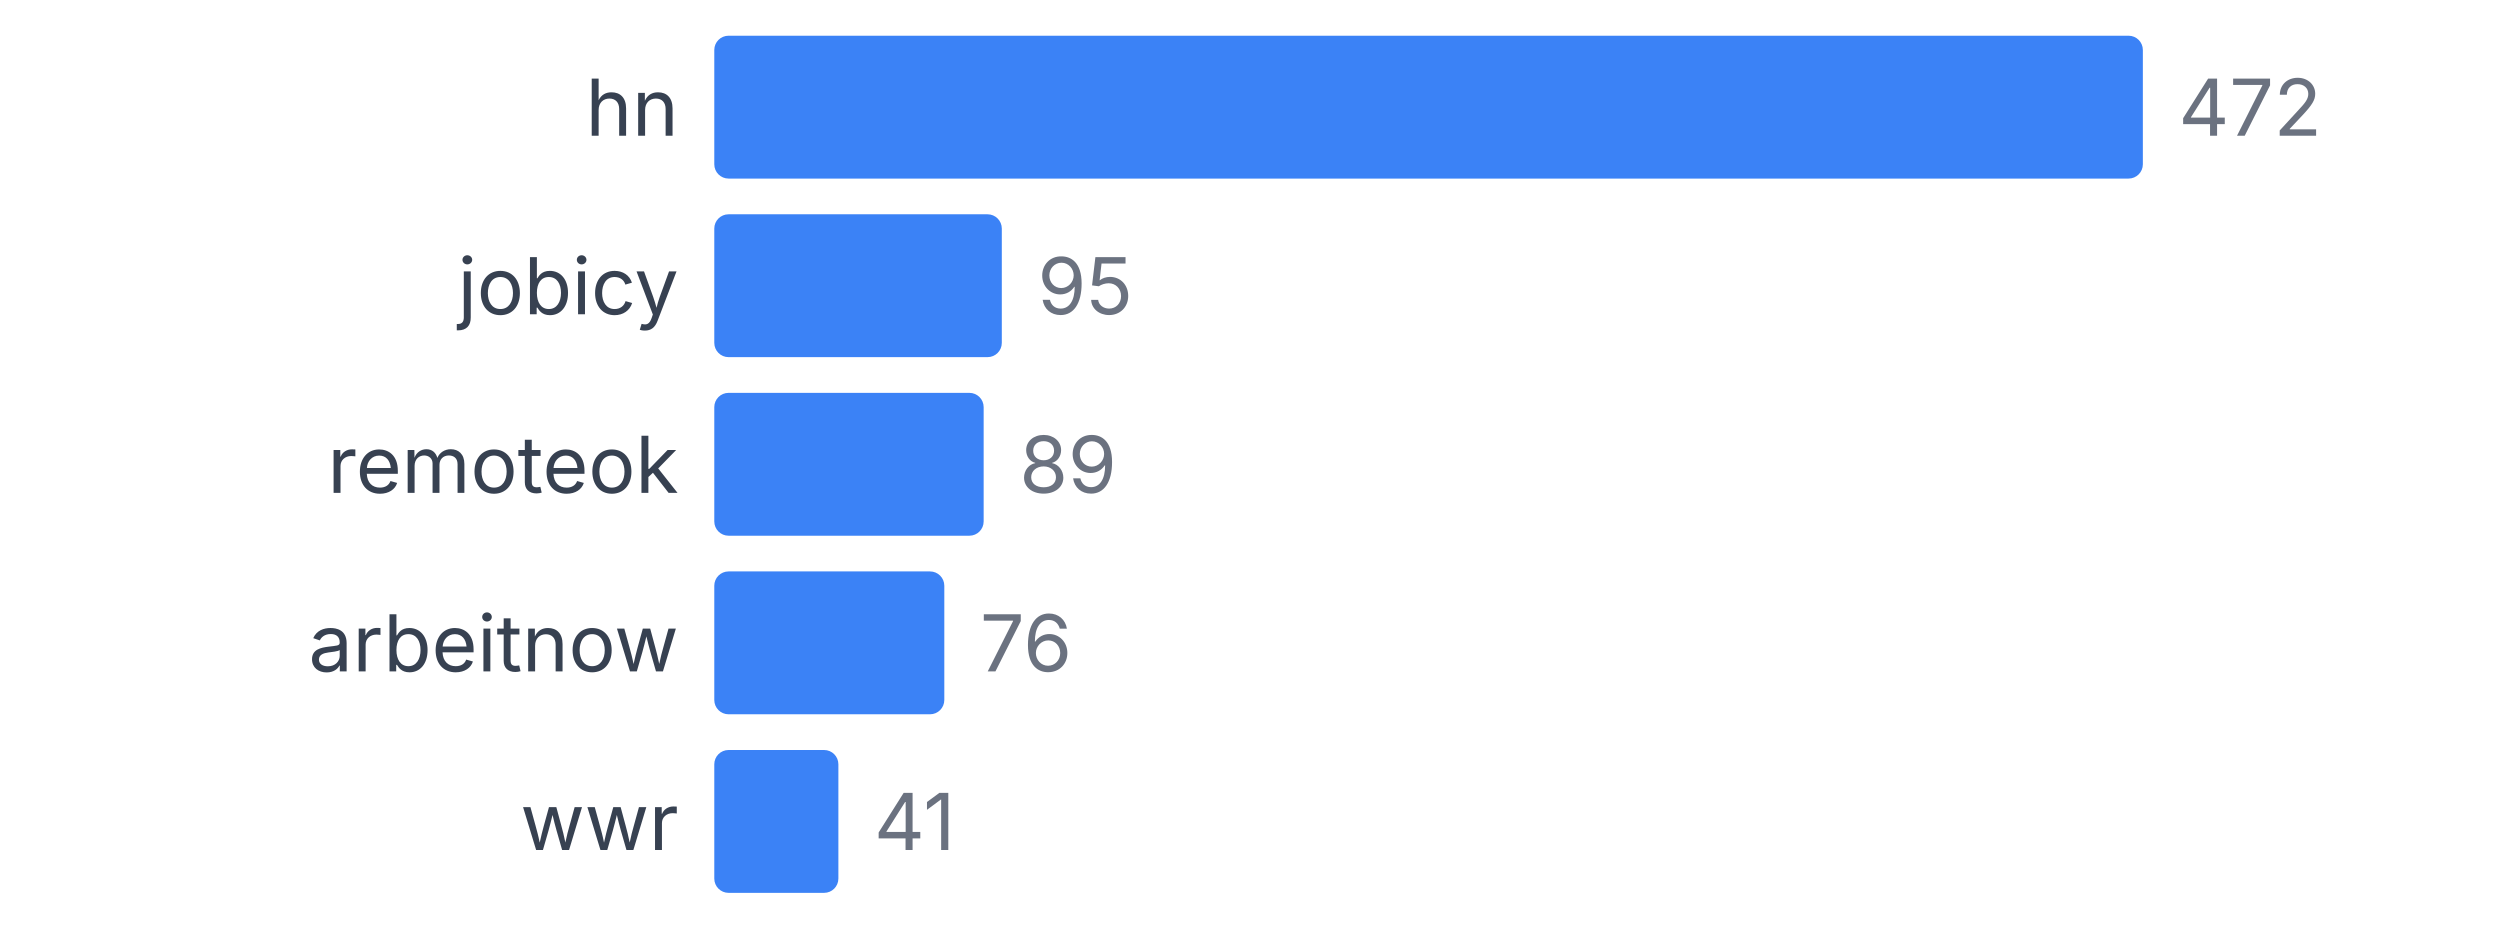
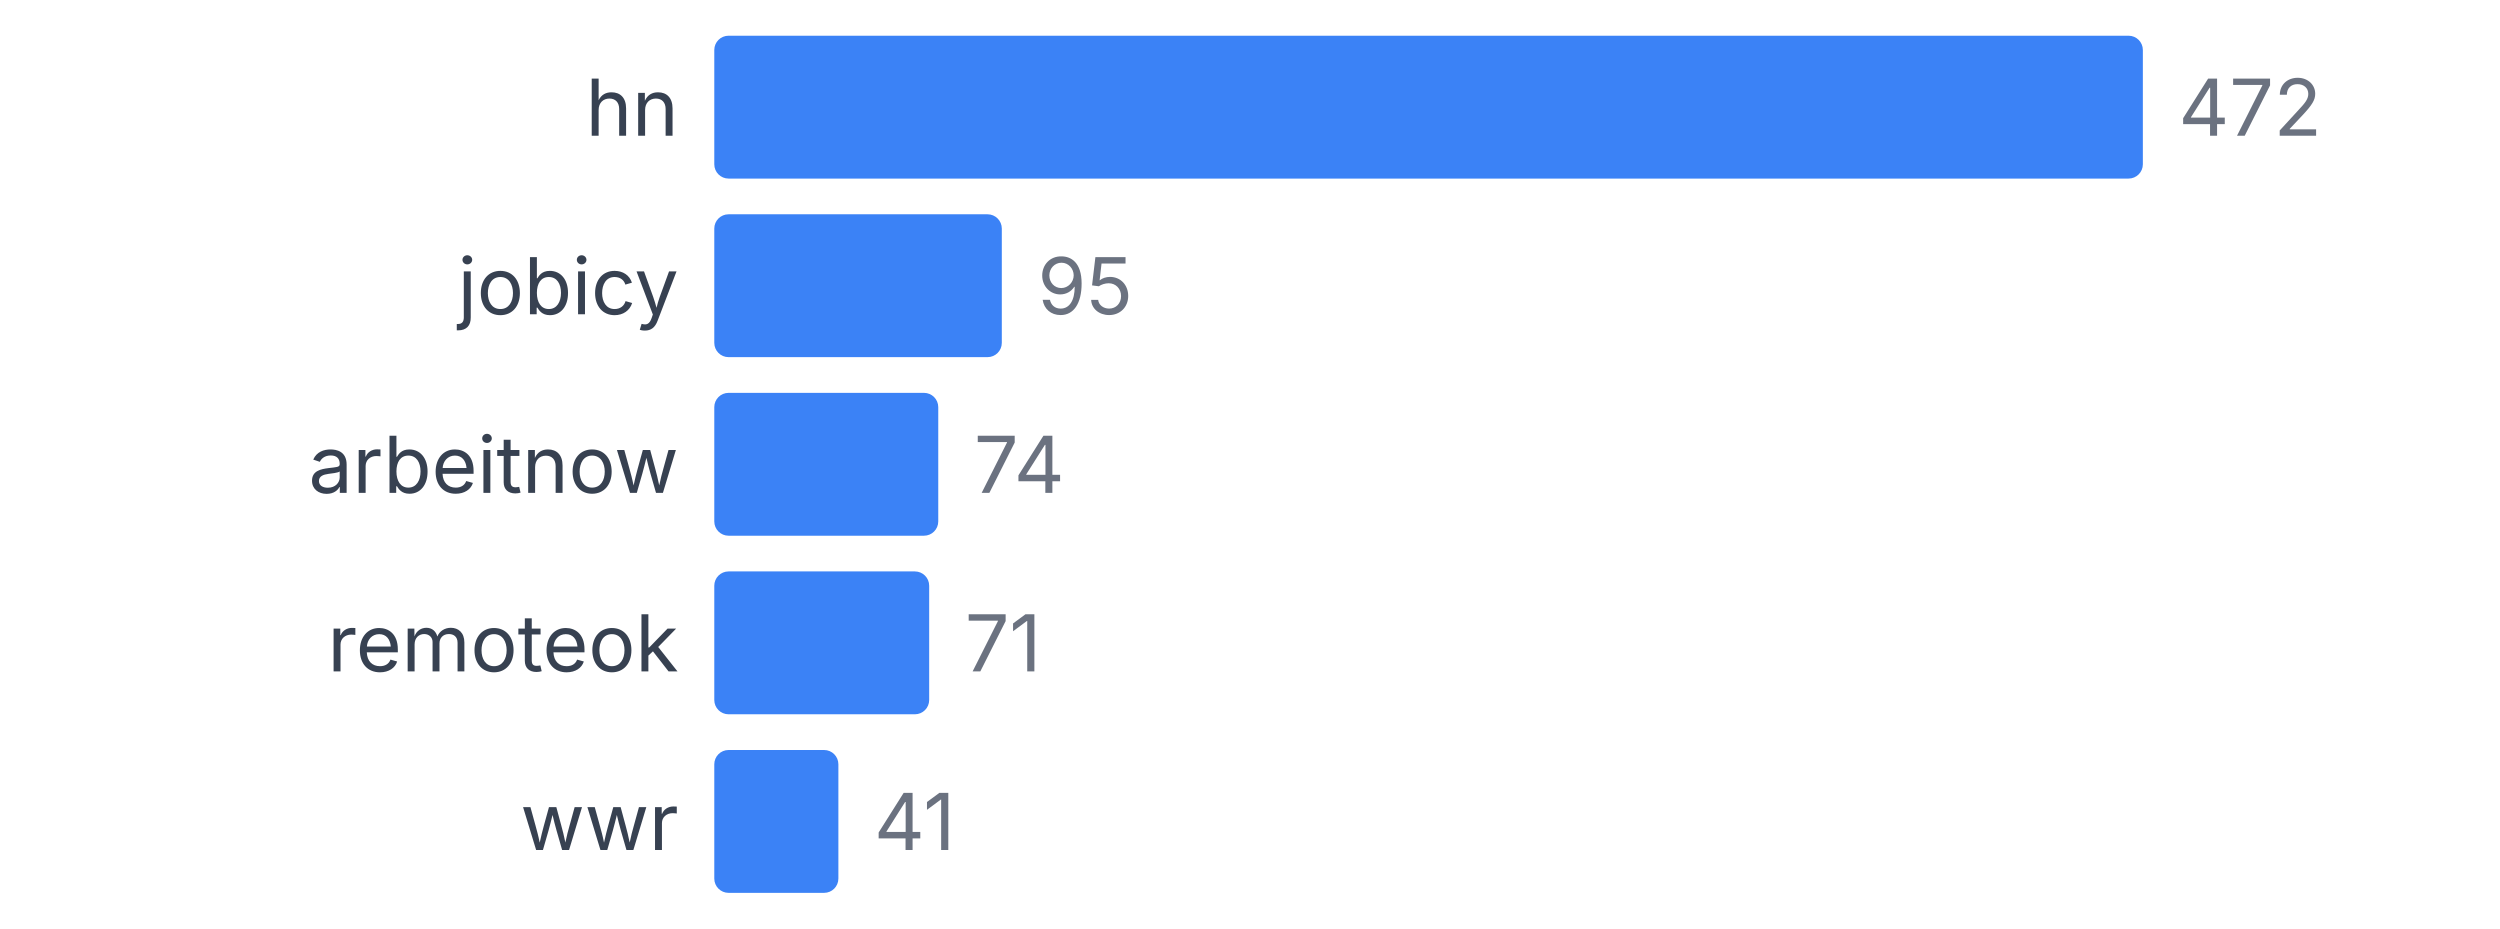
<svg xmlns="http://www.w3.org/2000/svg" width="350" height="130" viewBox="0 0 350 130">
  <style>
    text { font-family: system-ui, -apple-system, sans-serif; }
  </style>
  <text x="95" y="19" text-anchor="end" font-size="11" fill="#374151">hn</text>
  <rect x="100" y="5" width="200" height="20" fill="#3b82f6" rx="2" />
  <text x="305" y="19" font-size="11" fill="#6b7280">472</text>
  <text x="95" y="44" text-anchor="end" font-size="11" fill="#374151">jobicy</text>
  <rect x="100" y="30" width="40.254" height="20" fill="#3b82f6" rx="2" />
  <text x="145.254" y="44" font-size="11" fill="#6b7280">95</text>
-   <text x="95" y="69" text-anchor="end" font-size="11" fill="#374151">remoteok</text>
-   <rect x="100" y="55" width="37.712" height="20" fill="#3b82f6" rx="2" />
-   <text x="142.712" y="69" font-size="11" fill="#6b7280">89</text>
-   <text x="95" y="94" text-anchor="end" font-size="11" fill="#374151">arbeitnow</text>
-   <rect x="100" y="80" width="32.203" height="20" fill="#3b82f6" rx="2" />
-   <text x="137.203" y="94" font-size="11" fill="#6b7280">76</text>
+   <text x="95" y="69" text-anchor="end" font-size="11" fill="#374151">arbeitnow</text>
+   <rect x="100" y="55" width="31.356" height="20" fill="#3b82f6" rx="2" />
+   <text x="136.356" y="69" font-size="11" fill="#6b7280">74</text>
+   <text x="95" y="94" text-anchor="end" font-size="11" fill="#374151">remoteok</text>
+   <rect x="100" y="80" width="30.085" height="20" fill="#3b82f6" rx="2" />
+   <text x="135.085" y="94" font-size="11" fill="#6b7280">71</text>
  <text x="95" y="119" text-anchor="end" font-size="11" fill="#374151">wwr</text>
  <rect x="100" y="105" width="17.373" height="20" fill="#3b82f6" rx="2" />
  <text x="122.373" y="119" font-size="11" fill="#6b7280">41</text>
</svg>
